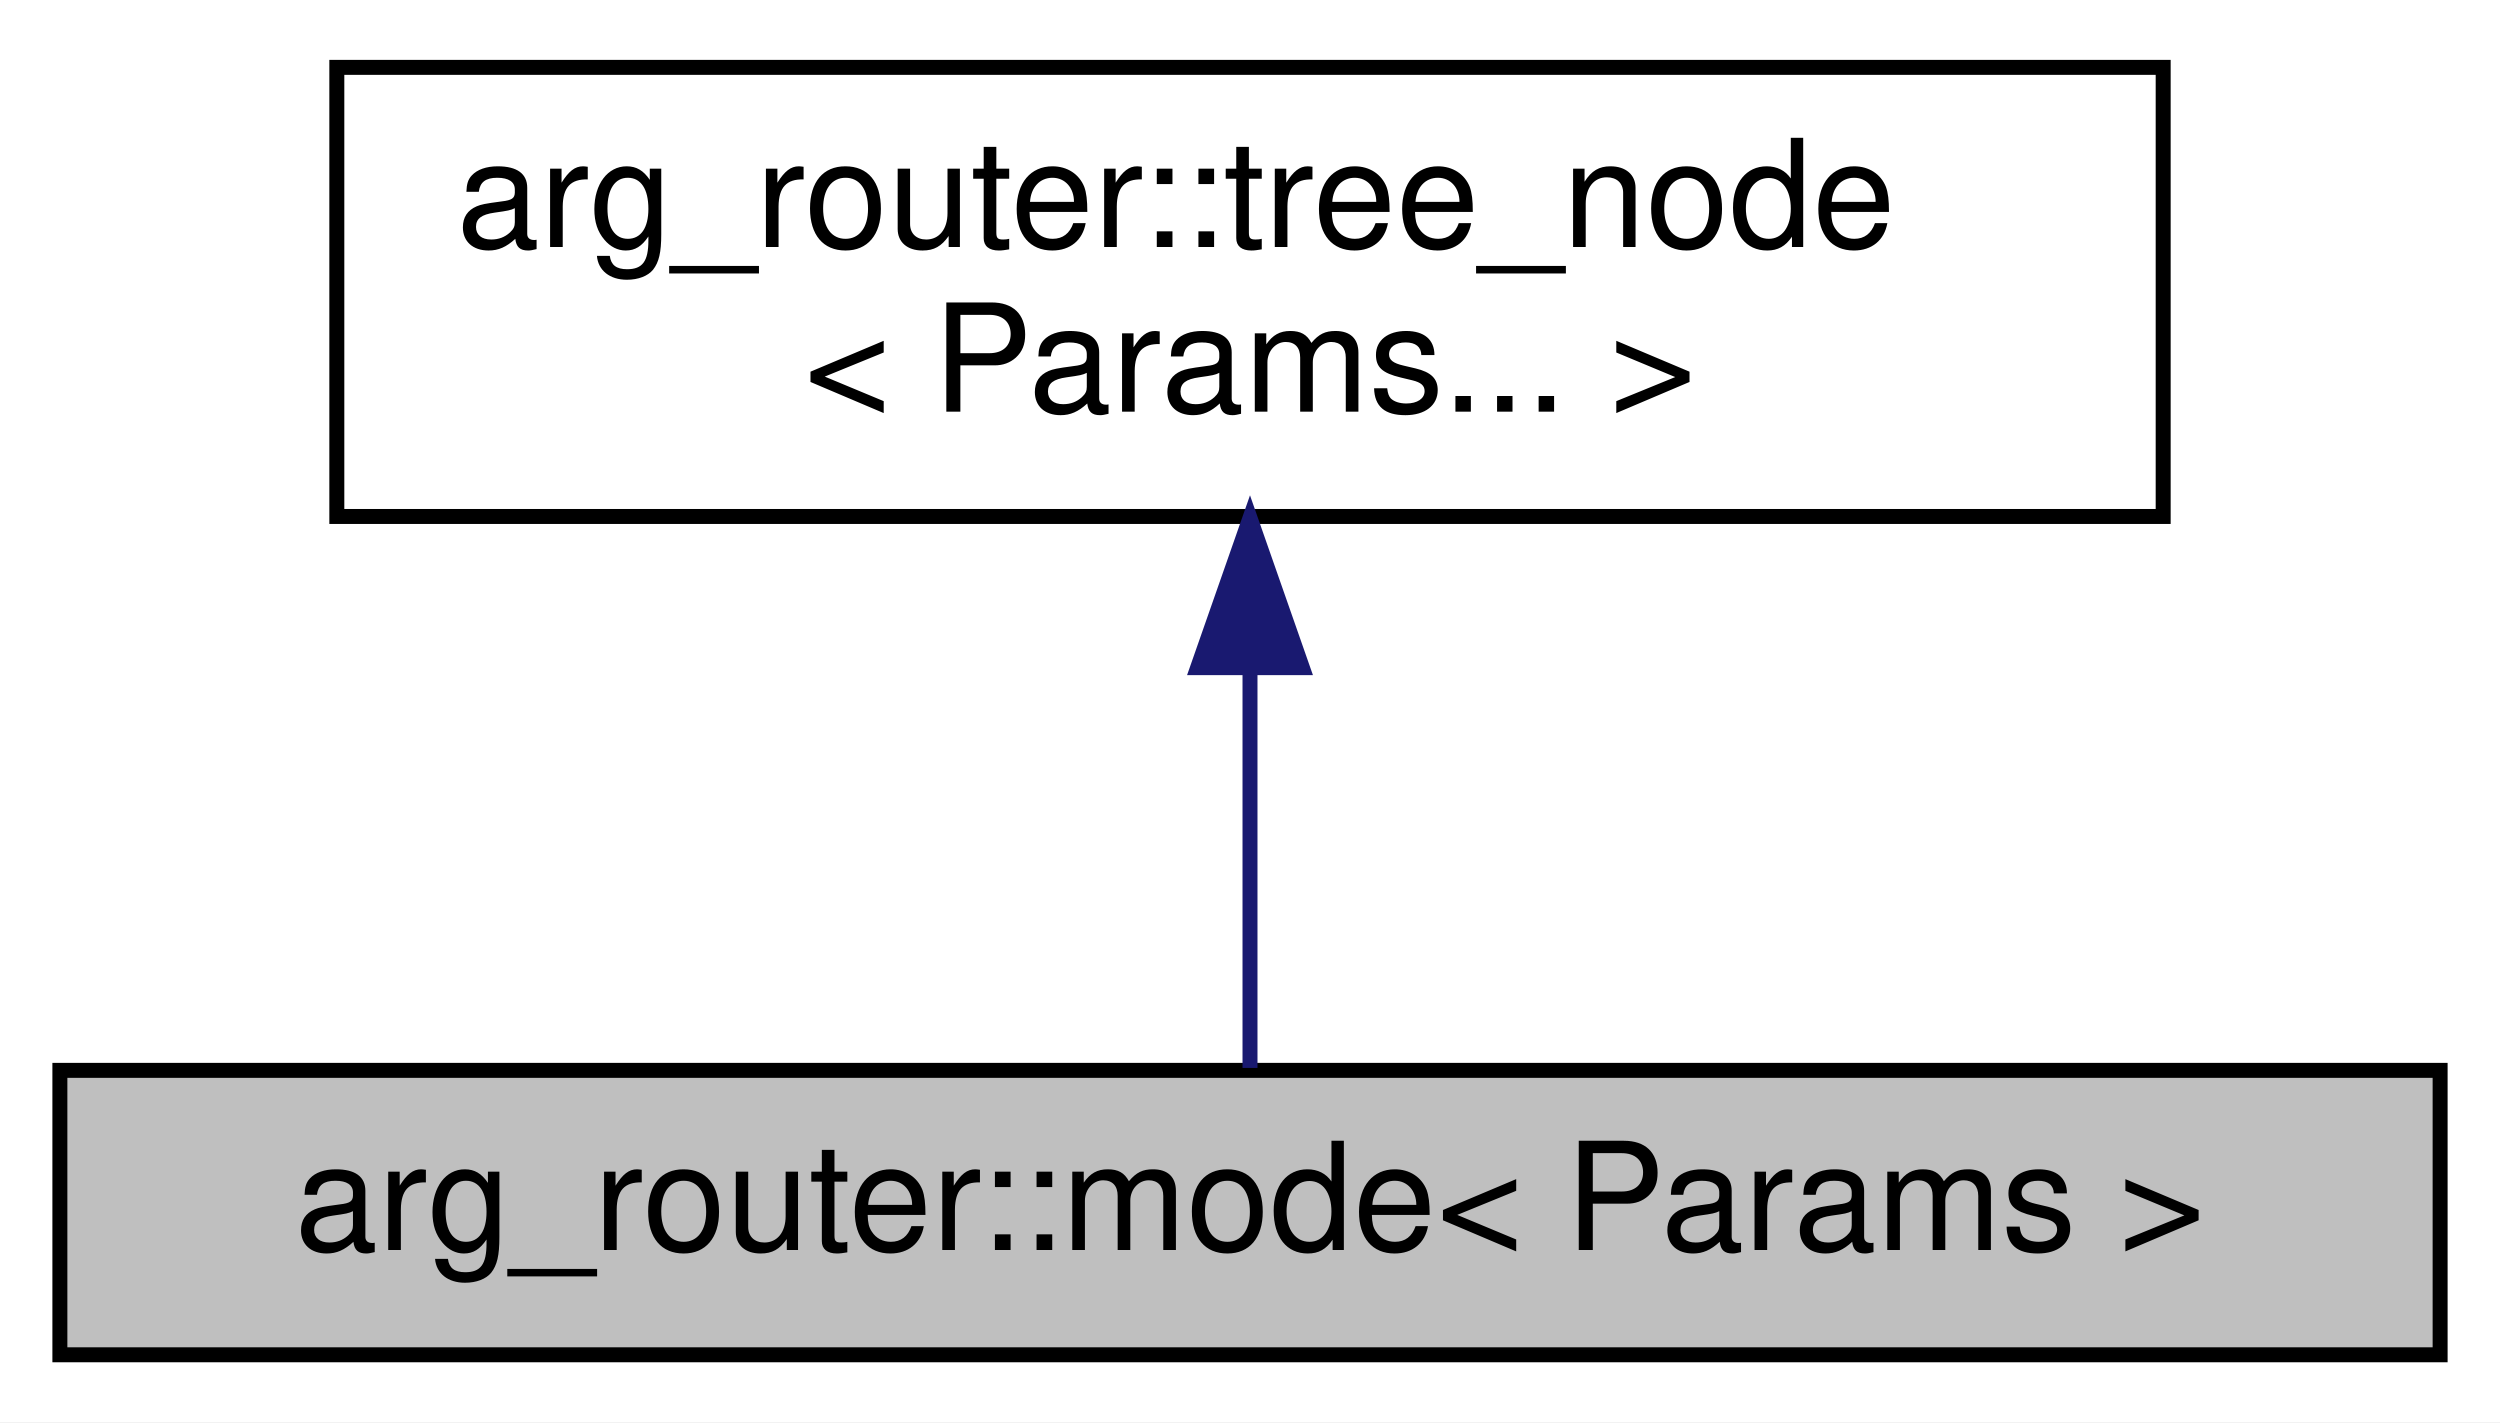
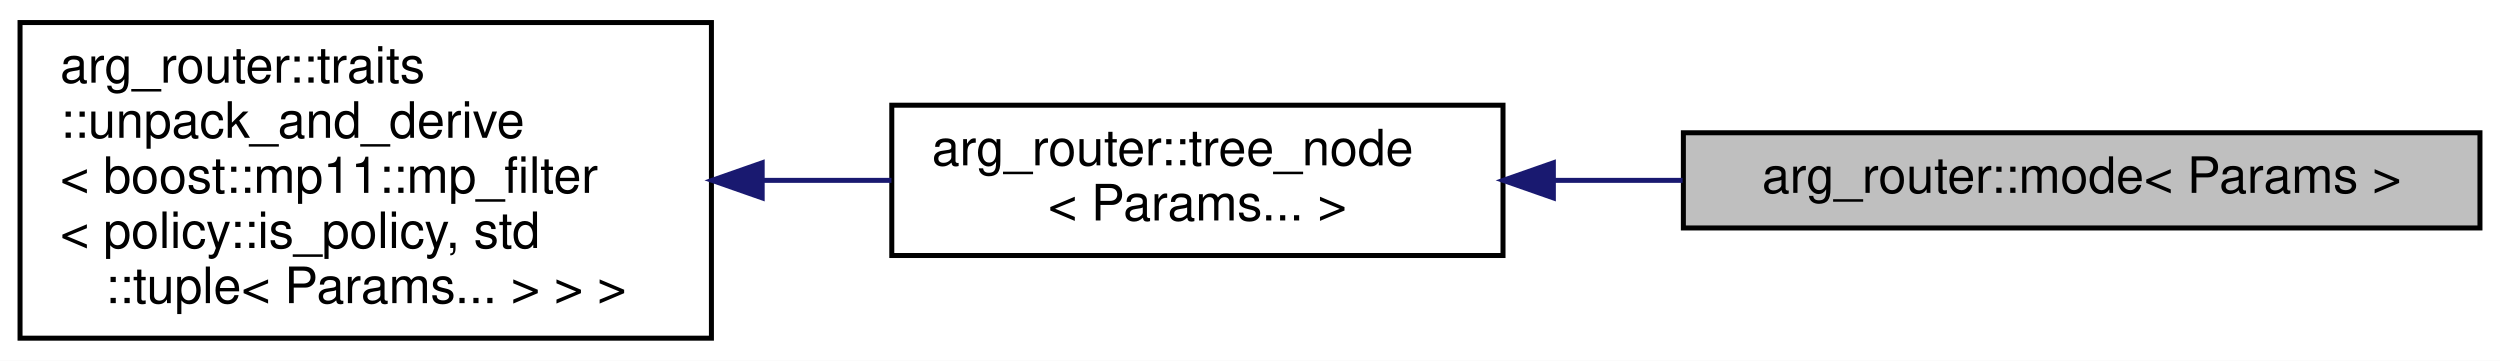
- <svg xmlns="http://www.w3.org/2000/svg" xmlns:xlink="http://www.w3.org/1999/xlink" width="167pt" height="95pt" viewBox="0.00 0.00 167.00 95.00">
-   <g id="graph0" class="graph" transform="scale(1 1) rotate(0) translate(4 91)">
-     <polygon fill="white" stroke="transparent" points="-4,4 -4,-91 163,-91 163,4 -4,4" />
+ <svg xmlns="http://www.w3.org/2000/svg" xmlns:xlink="http://www.w3.org/1999/xlink" width="499pt" height="72pt" viewBox="0.00 0.00 499.00 72.00">
+   <g id="graph0" class="graph" transform="scale(1 1) rotate(0) translate(4 68)">
+     <polygon fill="white" stroke="transparent" points="-4,4 -4,-68 495,-68 495,4 -4,4" />
    <g id="node1" class="node">
      <g id="a_node1">
        <a xlink:title=" ">
-           <polygon fill="#bfbfbf" stroke="black" points="0,-0.5 0,-19.5 159,-19.5 159,-0.5 0,-0.5" />
-           <text text-anchor="middle" x="79.5" y="-7.5" font-family="Helvetica,sans-Serif" font-size="10.00">arg_router::mode&lt; Params &gt;</text>
+           <polygon fill="#bfbfbf" stroke="black" points="332,-22.5 332,-41.5 491,-41.5 491,-22.5 332,-22.5" />
+           <text text-anchor="middle" x="411.5" y="-29.5" font-family="Helvetica,sans-Serif" font-size="10.00">arg_router::mode&lt; Params &gt;</text>
        </a>
      </g>
    </g>
    <g id="node2" class="node">
      <g id="a_node2">
        <a xlink:href="classarg__router_1_1tree__node.html" target="_top" xlink:title=" ">
-           <polygon fill="white" stroke="black" points="18.5,-56.5 18.5,-86.5 140.5,-86.5 140.5,-56.5 18.5,-56.5" />
-           <text text-anchor="start" x="26.5" y="-74.5" font-family="Helvetica,sans-Serif" font-size="10.00">arg_router::tree_node</text>
-           <text text-anchor="middle" x="79.5" y="-63.5" font-family="Helvetica,sans-Serif" font-size="10.00">&lt; Params... &gt;</text>
+           <polygon fill="white" stroke="black" points="174,-17 174,-47 296,-47 296,-17 174,-17" />
+           <text text-anchor="start" x="182" y="-35" font-family="Helvetica,sans-Serif" font-size="10.00">arg_router::tree_node</text>
+           <text text-anchor="middle" x="235" y="-24" font-family="Helvetica,sans-Serif" font-size="10.00">&lt; Params... &gt;</text>
        </a>
      </g>
    </g>
    <g id="edge1" class="edge">
-       <path fill="none" stroke="midnightblue" d="M79.5,-46.29C79.5,-36.86 79.5,-26.65 79.5,-19.66" />
-       <polygon fill="midnightblue" stroke="midnightblue" points="76,-46.4 79.5,-56.4 83,-46.4 76,-46.4" />
+       <path fill="none" stroke="midnightblue" d="M306.21,-32C314.65,-32 323.3,-32 331.85,-32" />
+       <polygon fill="midnightblue" stroke="midnightblue" points="306.05,-28.5 296.05,-32 306.05,-35.5 306.05,-28.5" />
+     </g>
+     <g id="node3" class="node">
+       <g id="a_node3">
+         <a xlink:href="classarg__router_1_1traits_1_1unpack__and__derive.html" target="_top" xlink:title=" ">
+           <polygon fill="white" stroke="black" points="0,-0.5 0,-63.5 138,-63.5 138,-0.5 0,-0.5" />
+           <text text-anchor="start" x="8" y="-51.5" font-family="Helvetica,sans-Serif" font-size="10.00">arg_router::traits</text>
+           <text text-anchor="start" x="8" y="-40.5" font-family="Helvetica,sans-Serif" font-size="10.00">::unpack_and_derive</text>
+           <text text-anchor="start" x="8" y="-29.5" font-family="Helvetica,sans-Serif" font-size="10.00">&lt; boost::mp11::mp_filter</text>
+           <text text-anchor="start" x="8" y="-18.5" font-family="Helvetica,sans-Serif" font-size="10.00">&lt; policy::is_policy, std</text>
+           <text text-anchor="middle" x="69" y="-7.5" font-family="Helvetica,sans-Serif" font-size="10.00">::tuple&lt; Params... &gt; &gt; &gt;</text>
+         </a>
+       </g>
+     </g>
+     <g id="edge2" class="edge">
+       <path fill="none" stroke="midnightblue" d="M148.22,-32C156.86,-32 165.56,-32 173.93,-32" />
+       <polygon fill="midnightblue" stroke="midnightblue" points="148.13,-28.5 138.13,-32 148.13,-35.5 148.13,-28.5" />
    </g>
  </g>
</svg>
